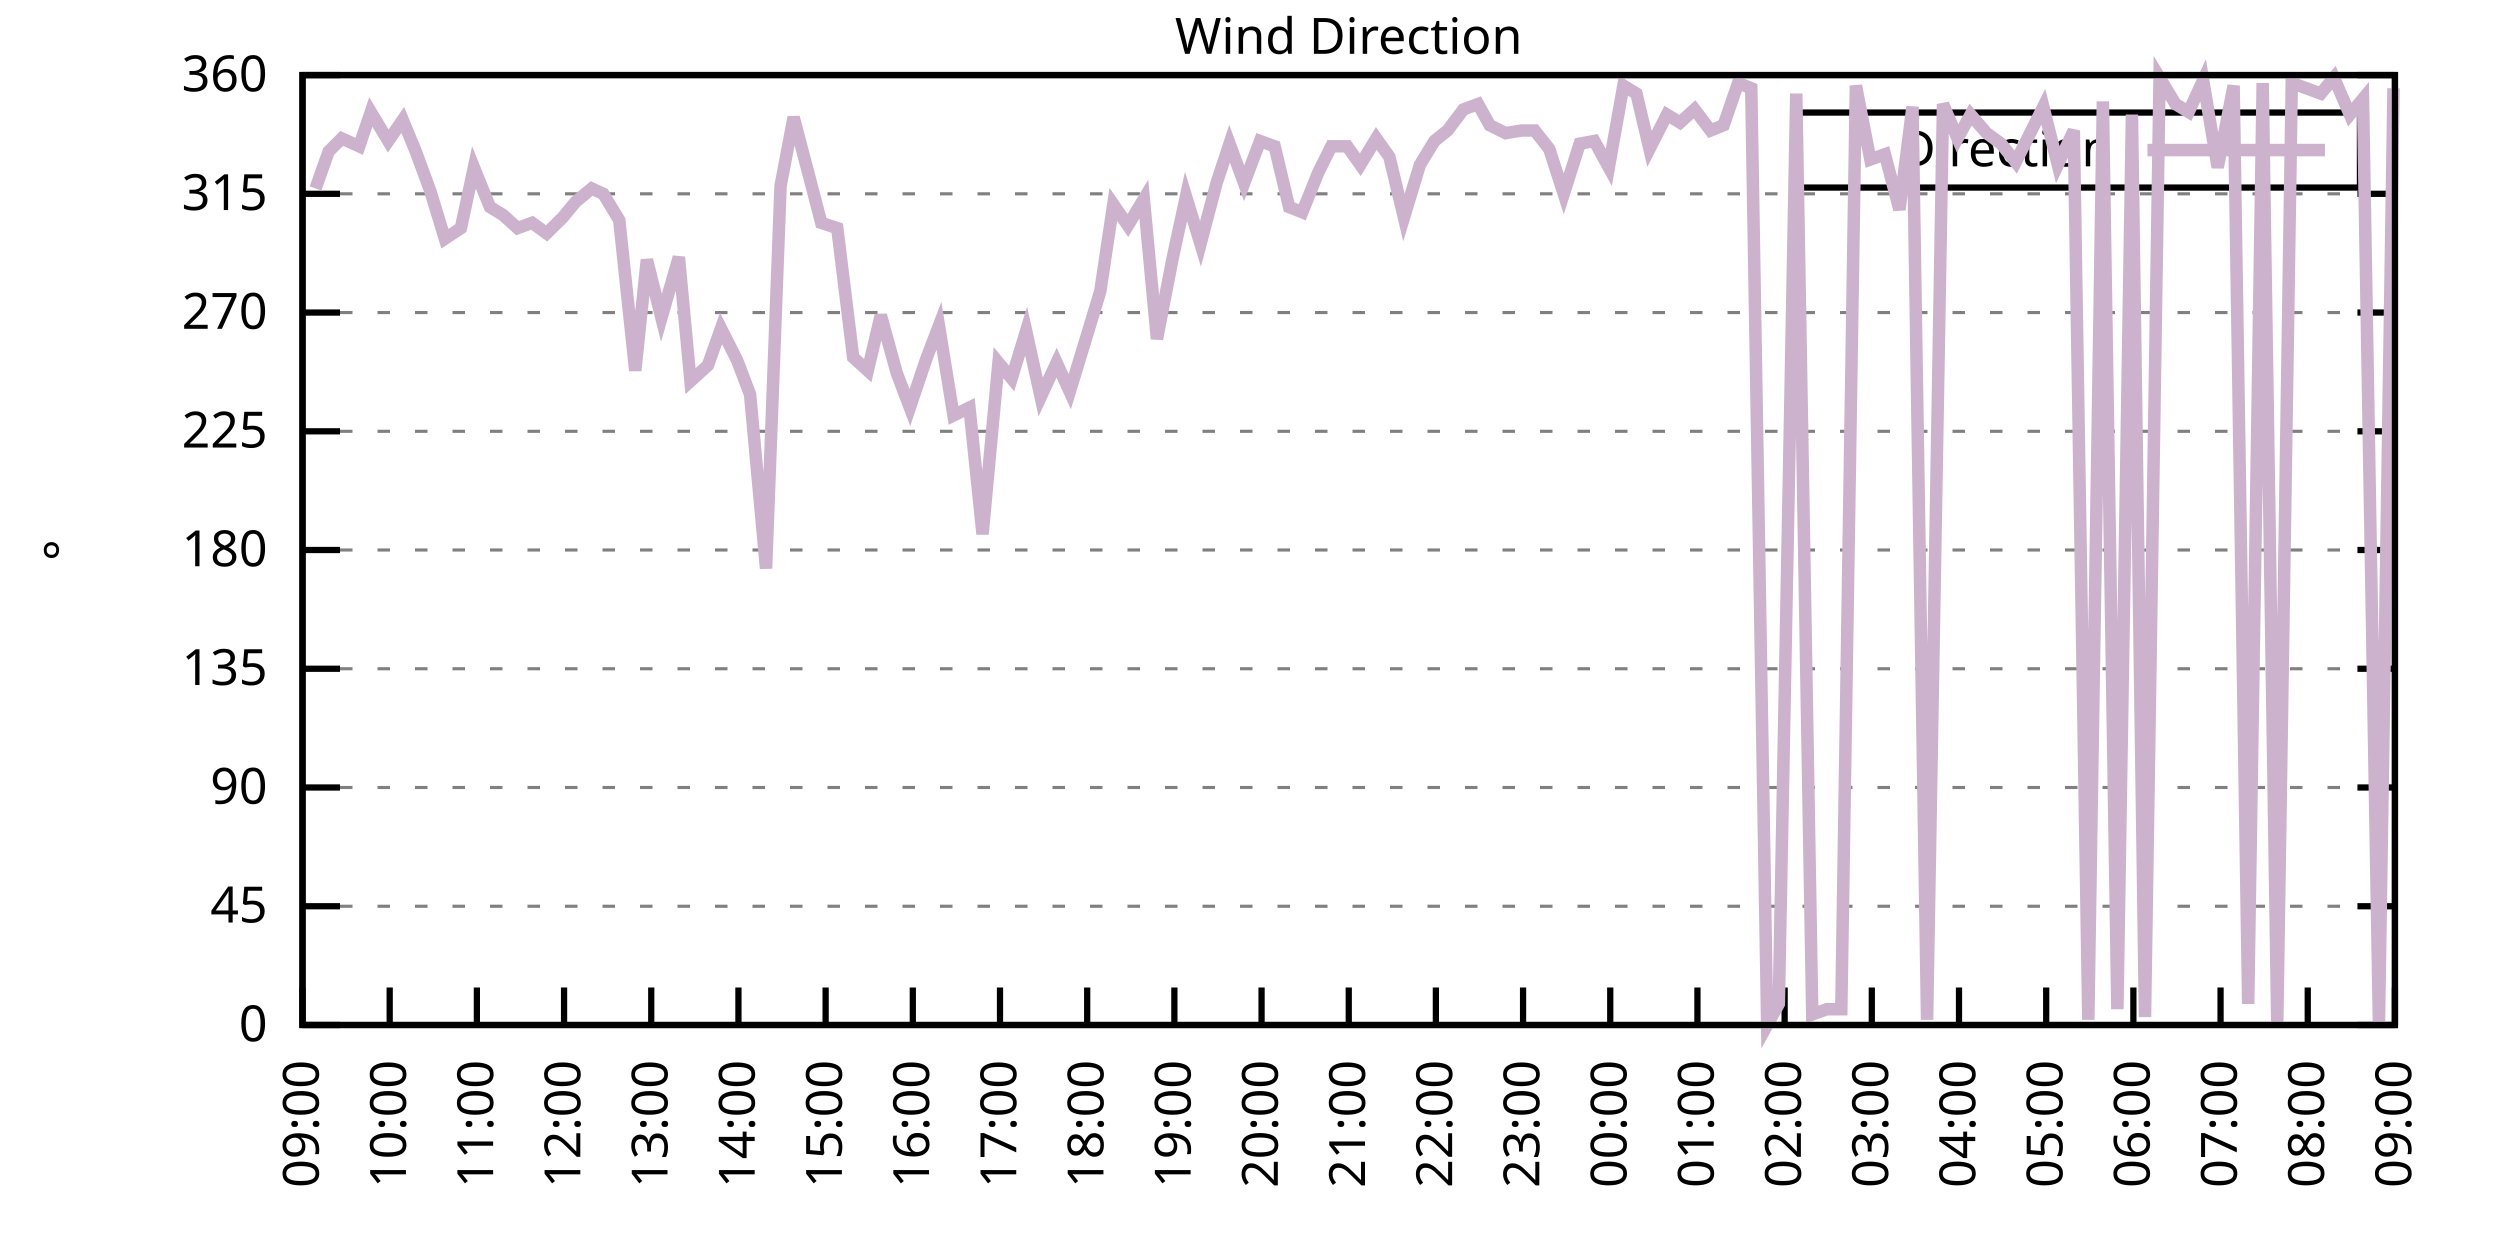
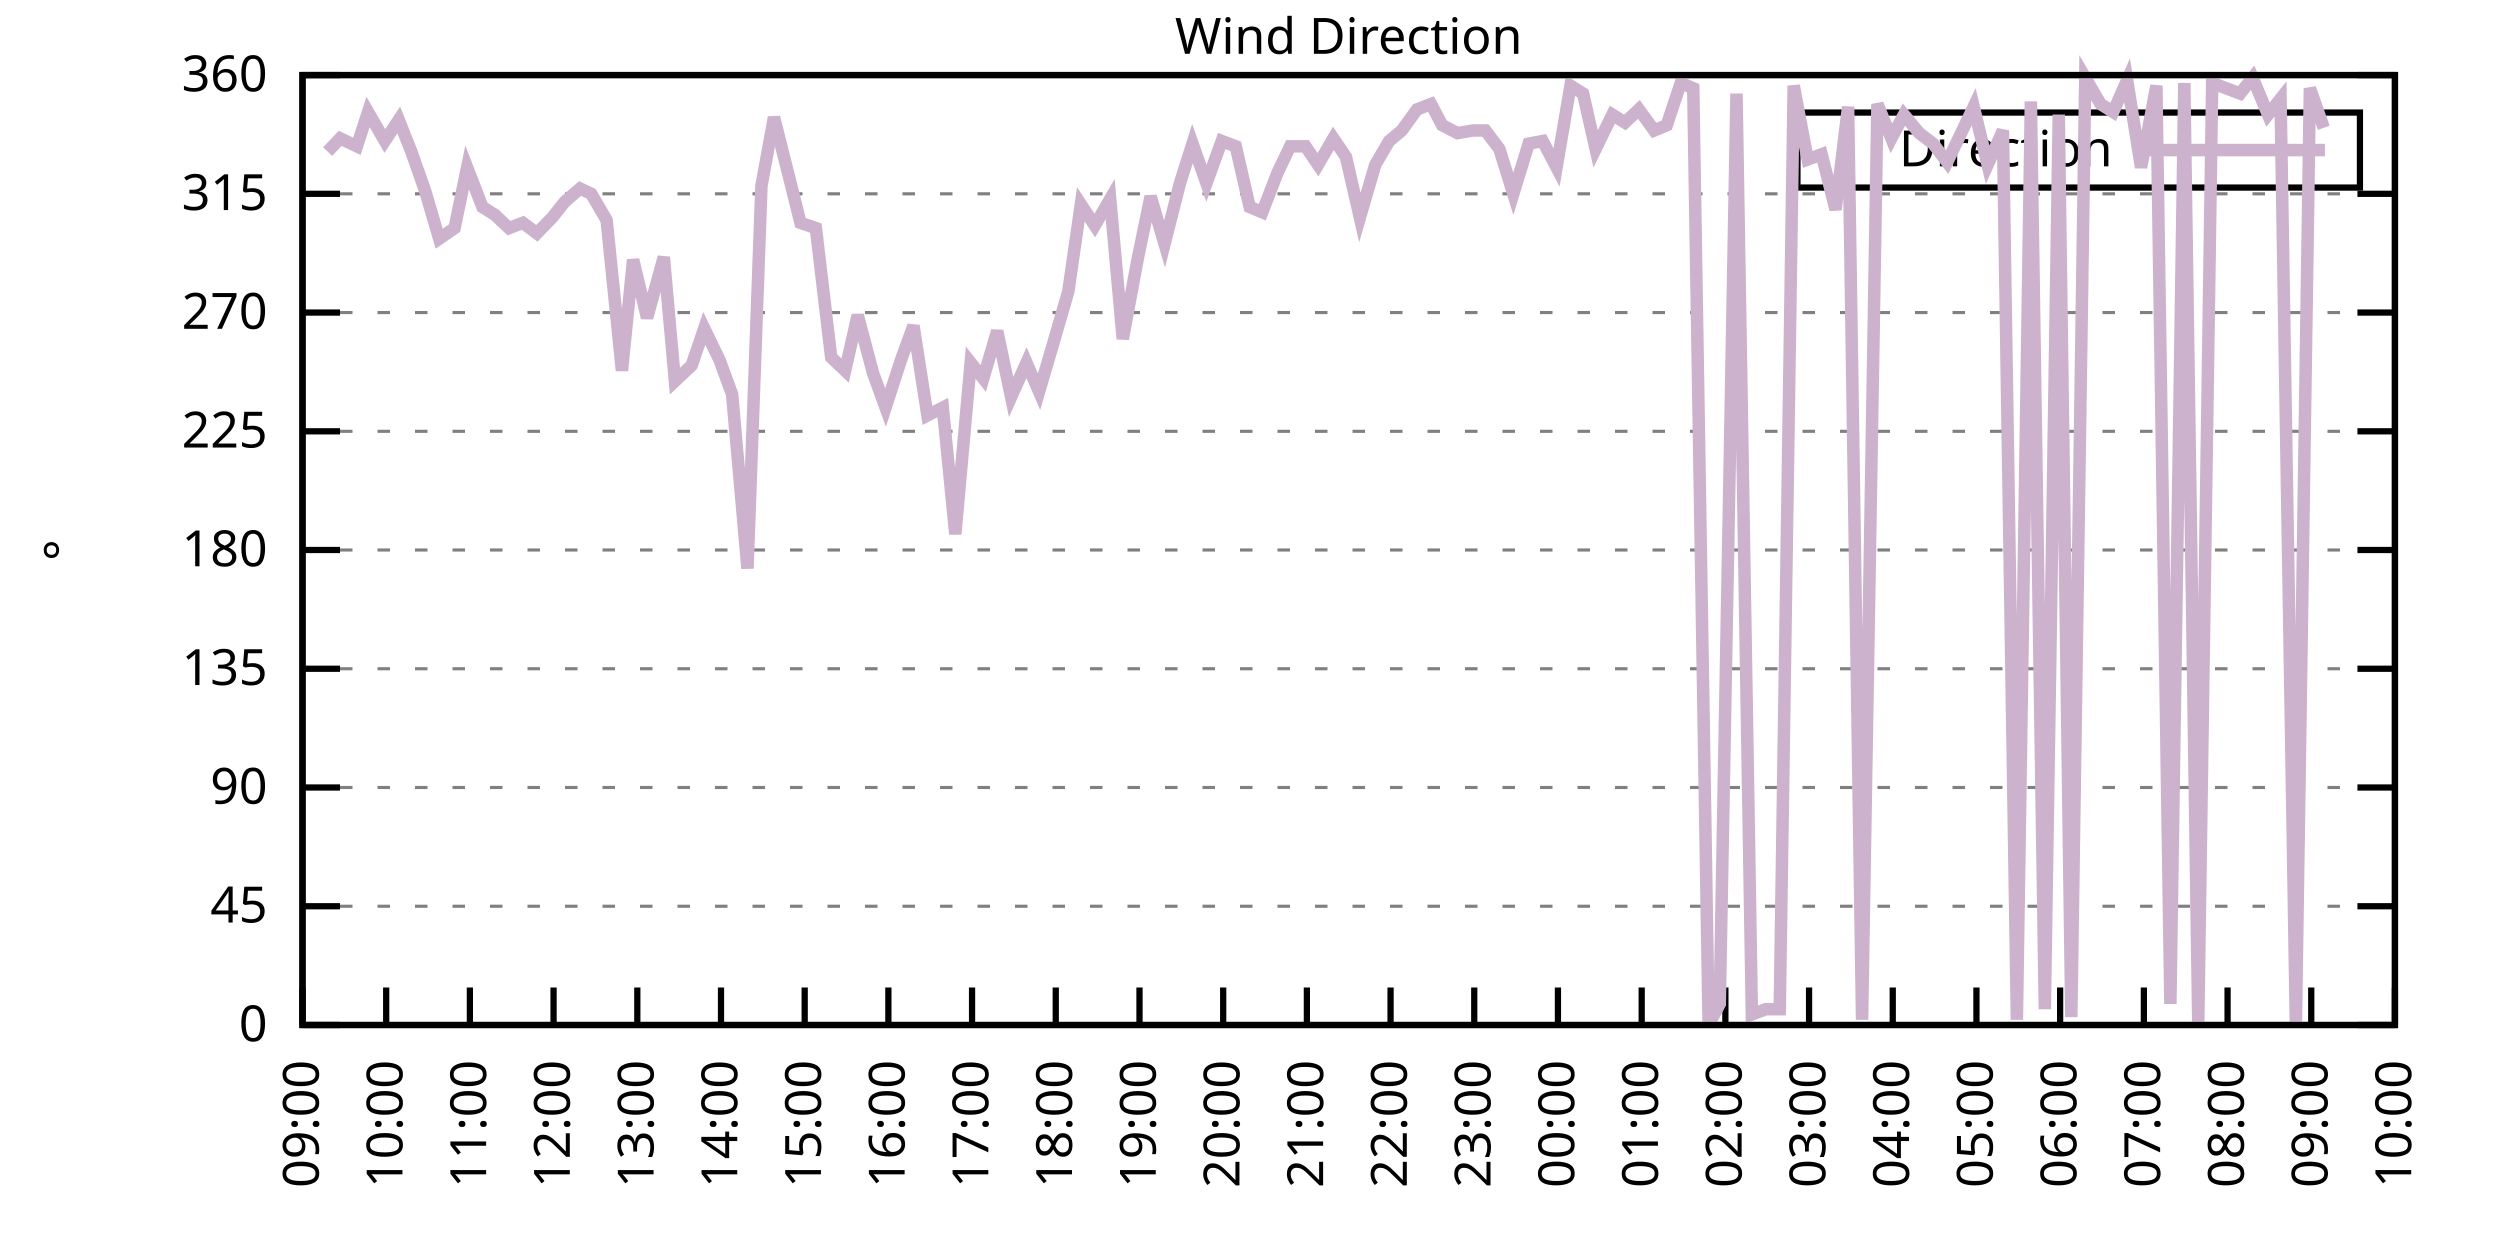
<svg xmlns="http://www.w3.org/2000/svg" xmlns:xlink="http://www.w3.org/1999/xlink" width="400" height="200" viewBox="0 0 400 200">
  <g id="gnuplot_canvas">
    <rect x="0" y="0" width="400" height="200" fill="none" />
    <defs>
      <circle id="gpDot" r="0.5" stroke-width="0.5" stroke="currentColor" />
      <path id="gpPt0" stroke-width="0.333" stroke="currentColor" d="M-1,0 h2 M0,-1 v2" />
      <path id="gpPt1" stroke-width="0.333" stroke="currentColor" d="M-1,-1 L1,1 M1,-1 L-1,1" />
      <path id="gpPt2" stroke-width="0.333" stroke="currentColor" d="M-1,0 L1,0 M0,-1 L0,1 M-1,-1 L1,1 M-1,1 L1,-1" />
      <rect id="gpPt3" stroke-width="0.333" stroke="currentColor" x="-1" y="-1" width="2" height="2" />
      <rect id="gpPt4" stroke-width="0.333" stroke="currentColor" fill="currentColor" x="-1" y="-1" width="2" height="2" />
      <circle id="gpPt5" stroke-width="0.333" stroke="currentColor" cx="0" cy="0" r="1" />
      <use xlink:href="#gpPt5" id="gpPt6" fill="currentColor" stroke="none" />
      <path id="gpPt7" stroke-width="0.333" stroke="currentColor" d="M0,-1.33 L-1.33,0.67 L1.33,0.67 z" />
      <use xlink:href="#gpPt7" id="gpPt8" fill="currentColor" stroke="none" />
      <use xlink:href="#gpPt7" id="gpPt9" stroke="currentColor" transform="rotate(180)" />
      <use xlink:href="#gpPt9" id="gpPt10" fill="currentColor" stroke="none" />
      <use xlink:href="#gpPt3" id="gpPt11" stroke="currentColor" transform="rotate(45)" />
      <use xlink:href="#gpPt11" id="gpPt12" fill="currentColor" stroke="none" />
      <path id="gpPt13" stroke-width="0.333" stroke="currentColor" d="M0,1.330 L1.265,0.411 L0.782,-1.067 L-0.782,-1.076 L-1.265,0.411 z" />
      <use xlink:href="#gpPt13" id="gpPt14" fill="currentColor" stroke="none" />
      <filter id="textbox" filterUnits="objectBoundingBox" x="0" y="0" height="1" width="1">
        <feFlood flood-color="white" flood-opacity="1" result="bgnd" />
        <feComposite in="SourceGraphic" in2="bgnd" operator="atop" />
      </filter>
      <filter id="greybox" filterUnits="objectBoundingBox" x="0" y="0" height="1" width="1">
        <feFlood flood-color="lightgrey" flood-opacity="1" result="grey" />
        <feComposite in="SourceGraphic" in2="grey" operator="atop" />
      </filter>
    </defs>
    <g fill="none" color="white" stroke="currentColor" stroke-width="1.00" stroke-linecap="butt" stroke-linejoin="miter">
</g>
    <g fill="none" color="black" stroke="currentColor" stroke-width="1.00" stroke-linecap="butt" stroke-linejoin="miter">
      <g stroke="none" shape-rendering="crispEdges">
        <polygon fill="rgb(255, 255, 255)" points="48.40,164.00 383.18,164.00 383.18,12.02 48.40,12.02 " />
      </g>
    </g>
    <g fill="none" color="black" stroke="currentColor" stroke-width="1.00" stroke-linecap="butt" stroke-linejoin="miter">
</g>
    <g fill="none" color="black" stroke="black" stroke-width="0.50" stroke-linecap="butt" stroke-linejoin="miter">
</g>
    <g fill="none" color="gray" stroke="currentColor" stroke-width="0.50" stroke-linecap="butt" stroke-linejoin="miter">
      <path stroke="gray" stroke-dasharray="2,4" class="gridline" d="M48.40,164.00 L383.19,164.00  " />
    </g>
    <g fill="none" color="gray" stroke="gray" stroke-width="1.00" stroke-linecap="butt" stroke-linejoin="miter">
</g>
    <g fill="none" color="black" stroke="currentColor" stroke-width="1.00" stroke-linecap="butt" stroke-linejoin="miter">
      <path stroke="black" d="M48.40,164.00 L54.40,164.00 M383.19,164.00 L377.19,164.00  " />
      <g transform="translate(42.80,166.60)" stroke="none" fill="black" font-family="Sans" font-size="8.00" text-anchor="end">
        <text>
          <tspan font-family="Sans"> 0</tspan>
        </text>
      </g>
    </g>
    <g fill="none" color="black" stroke="currentColor" stroke-width="1.00" stroke-linecap="butt" stroke-linejoin="miter">
</g>
    <g fill="none" color="black" stroke="black" stroke-width="0.50" stroke-linecap="butt" stroke-linejoin="miter">
</g>
    <g fill="none" color="gray" stroke="currentColor" stroke-width="0.50" stroke-linecap="butt" stroke-linejoin="miter">
      <path stroke="gray" stroke-dasharray="2,4" class="gridline" d="M48.40,145.00 L383.19,145.00  " />
    </g>
    <g fill="none" color="gray" stroke="gray" stroke-width="1.00" stroke-linecap="butt" stroke-linejoin="miter">
</g>
    <g fill="none" color="black" stroke="currentColor" stroke-width="1.00" stroke-linecap="butt" stroke-linejoin="miter">
      <path stroke="black" d="M48.40,145.00 L54.40,145.00 M383.19,145.00 L377.19,145.00  " />
      <g transform="translate(42.80,147.60)" stroke="none" fill="black" font-family="Sans" font-size="8.00" text-anchor="end">
        <text>
          <tspan font-family="Sans"> 45</tspan>
        </text>
      </g>
    </g>
    <g fill="none" color="black" stroke="currentColor" stroke-width="1.00" stroke-linecap="butt" stroke-linejoin="miter">
</g>
    <g fill="none" color="black" stroke="black" stroke-width="0.50" stroke-linecap="butt" stroke-linejoin="miter">
</g>
    <g fill="none" color="gray" stroke="currentColor" stroke-width="0.50" stroke-linecap="butt" stroke-linejoin="miter">
      <path stroke="gray" stroke-dasharray="2,4" class="gridline" d="M48.40,126.00 L383.19,126.00  " />
    </g>
    <g fill="none" color="gray" stroke="gray" stroke-width="1.00" stroke-linecap="butt" stroke-linejoin="miter">
</g>
    <g fill="none" color="black" stroke="currentColor" stroke-width="1.00" stroke-linecap="butt" stroke-linejoin="miter">
      <path stroke="black" d="M48.40,126.00 L54.40,126.00 M383.19,126.00 L377.19,126.00  " />
      <g transform="translate(42.80,128.60)" stroke="none" fill="black" font-family="Sans" font-size="8.00" text-anchor="end">
        <text>
          <tspan font-family="Sans"> 90</tspan>
        </text>
      </g>
    </g>
    <g fill="none" color="black" stroke="currentColor" stroke-width="1.00" stroke-linecap="butt" stroke-linejoin="miter">
</g>
    <g fill="none" color="black" stroke="black" stroke-width="0.50" stroke-linecap="butt" stroke-linejoin="miter">
</g>
    <g fill="none" color="gray" stroke="currentColor" stroke-width="0.50" stroke-linecap="butt" stroke-linejoin="miter">
      <path stroke="gray" stroke-dasharray="2,4" class="gridline" d="M48.40,107.00 L383.19,107.00  " />
    </g>
    <g fill="none" color="gray" stroke="gray" stroke-width="1.00" stroke-linecap="butt" stroke-linejoin="miter">
</g>
    <g fill="none" color="black" stroke="currentColor" stroke-width="1.00" stroke-linecap="butt" stroke-linejoin="miter">
      <path stroke="black" d="M48.40,107.00 L54.40,107.00 M383.19,107.00 L377.19,107.00  " />
      <g transform="translate(42.80,109.60)" stroke="none" fill="black" font-family="Sans" font-size="8.00" text-anchor="end">
        <text>
          <tspan font-family="Sans"> 135</tspan>
        </text>
      </g>
    </g>
    <g fill="none" color="black" stroke="currentColor" stroke-width="1.00" stroke-linecap="butt" stroke-linejoin="miter">
</g>
    <g fill="none" color="black" stroke="black" stroke-width="0.50" stroke-linecap="butt" stroke-linejoin="miter">
</g>
    <g fill="none" color="gray" stroke="currentColor" stroke-width="0.50" stroke-linecap="butt" stroke-linejoin="miter">
      <path stroke="gray" stroke-dasharray="2,4" class="gridline" d="M48.40,88.00 L383.19,88.00  " />
    </g>
    <g fill="none" color="gray" stroke="gray" stroke-width="1.00" stroke-linecap="butt" stroke-linejoin="miter">
</g>
    <g fill="none" color="black" stroke="currentColor" stroke-width="1.00" stroke-linecap="butt" stroke-linejoin="miter">
      <path stroke="black" d="M48.40,88.00 L54.40,88.00 M383.19,88.00 L377.19,88.00  " />
      <g transform="translate(42.80,90.60)" stroke="none" fill="black" font-family="Sans" font-size="8.00" text-anchor="end">
        <text>
          <tspan font-family="Sans"> 180</tspan>
        </text>
      </g>
    </g>
    <g fill="none" color="black" stroke="currentColor" stroke-width="1.00" stroke-linecap="butt" stroke-linejoin="miter">
</g>
    <g fill="none" color="black" stroke="black" stroke-width="0.50" stroke-linecap="butt" stroke-linejoin="miter">
</g>
    <g fill="none" color="gray" stroke="currentColor" stroke-width="0.50" stroke-linecap="butt" stroke-linejoin="miter">
      <path stroke="gray" stroke-dasharray="2,4" class="gridline" d="M48.40,69.01 L383.19,69.01  " />
    </g>
    <g fill="none" color="gray" stroke="gray" stroke-width="1.00" stroke-linecap="butt" stroke-linejoin="miter">
</g>
    <g fill="none" color="black" stroke="currentColor" stroke-width="1.00" stroke-linecap="butt" stroke-linejoin="miter">
      <path stroke="black" d="M48.40,69.01 L54.40,69.01 M383.19,69.01 L377.19,69.01  " />
      <g transform="translate(42.80,71.61)" stroke="none" fill="black" font-family="Sans" font-size="8.00" text-anchor="end">
        <text>
          <tspan font-family="Sans"> 225</tspan>
        </text>
      </g>
    </g>
    <g fill="none" color="black" stroke="currentColor" stroke-width="1.00" stroke-linecap="butt" stroke-linejoin="miter">
</g>
    <g fill="none" color="black" stroke="black" stroke-width="0.50" stroke-linecap="butt" stroke-linejoin="miter">
</g>
    <g fill="none" color="gray" stroke="currentColor" stroke-width="0.50" stroke-linecap="butt" stroke-linejoin="miter">
      <path stroke="gray" stroke-dasharray="2,4" class="gridline" d="M48.40,50.01 L383.19,50.01  " />
    </g>
    <g fill="none" color="gray" stroke="gray" stroke-width="1.00" stroke-linecap="butt" stroke-linejoin="miter">
</g>
    <g fill="none" color="black" stroke="currentColor" stroke-width="1.00" stroke-linecap="butt" stroke-linejoin="miter">
      <path stroke="black" d="M48.40,50.01 L54.40,50.01 M383.19,50.01 L377.19,50.01  " />
      <g transform="translate(42.80,52.61)" stroke="none" fill="black" font-family="Sans" font-size="8.00" text-anchor="end">
        <text>
          <tspan font-family="Sans"> 270</tspan>
        </text>
      </g>
    </g>
    <g fill="none" color="black" stroke="currentColor" stroke-width="1.00" stroke-linecap="butt" stroke-linejoin="miter">
</g>
    <g fill="none" color="black" stroke="black" stroke-width="0.50" stroke-linecap="butt" stroke-linejoin="miter">
</g>
    <g fill="none" color="gray" stroke="currentColor" stroke-width="0.50" stroke-linecap="butt" stroke-linejoin="miter">
      <path stroke="gray" stroke-dasharray="2,4" class="gridline" d="M48.40,31.01 L383.19,31.01  " />
    </g>
    <g fill="none" color="gray" stroke="gray" stroke-width="1.00" stroke-linecap="butt" stroke-linejoin="miter">
</g>
    <g fill="none" color="black" stroke="currentColor" stroke-width="1.00" stroke-linecap="butt" stroke-linejoin="miter">
      <path stroke="black" d="M48.40,31.01 L54.40,31.01 M383.19,31.01 L377.19,31.01  " />
      <g transform="translate(42.80,33.61)" stroke="none" fill="black" font-family="Sans" font-size="8.00" text-anchor="end">
        <text>
          <tspan font-family="Sans"> 315</tspan>
        </text>
      </g>
    </g>
    <g fill="none" color="black" stroke="currentColor" stroke-width="1.00" stroke-linecap="butt" stroke-linejoin="miter">
</g>
    <g fill="none" color="black" stroke="black" stroke-width="0.50" stroke-linecap="butt" stroke-linejoin="miter">
</g>
    <g fill="none" color="gray" stroke="currentColor" stroke-width="0.50" stroke-linecap="butt" stroke-linejoin="miter">
      <path stroke="gray" stroke-dasharray="2,4" class="gridline" d="M48.40,12.01 L383.19,12.01  " />
    </g>
    <g fill="none" color="gray" stroke="gray" stroke-width="1.00" stroke-linecap="butt" stroke-linejoin="miter">
</g>
    <g fill="none" color="black" stroke="currentColor" stroke-width="1.00" stroke-linecap="butt" stroke-linejoin="miter">
      <path stroke="black" d="M48.40,12.01 L54.40,12.01 M383.19,12.01 L377.19,12.01  " />
      <g transform="translate(42.80,14.61)" stroke="none" fill="black" font-family="Sans" font-size="8.00" text-anchor="end">
        <text>
          <tspan font-family="Sans"> 360</tspan>
        </text>
      </g>
    </g>
    <g fill="none" color="black" stroke="currentColor" stroke-width="1.00" stroke-linecap="butt" stroke-linejoin="miter">
      <path stroke="black" d="M48.40,164.00 L48.40,158.00  " />
      <g transform="translate(51.00,169.60) rotate(270.00)" stroke="none" fill="black" font-family="Sans" font-size="8.00" text-anchor="end">
        <text>
          <tspan font-family="Sans">09:00</tspan>
        </text>
      </g>
    </g>
    <g fill="none" color="black" stroke="currentColor" stroke-width="1.00" stroke-linecap="butt" stroke-linejoin="miter">
-       <path stroke="black" d="M62.35,164.00 L62.35,158.00  " />
-       <g transform="translate(64.95,169.60) rotate(270.00)" stroke="none" fill="black" font-family="Sans" font-size="8.00" text-anchor="end">
+       <path stroke="black" d="M61.79,164.00 L61.79,158.00  " />
+       <g transform="translate(64.39,169.60) rotate(270.00)" stroke="none" fill="black" font-family="Sans" font-size="8.00" text-anchor="end">
        <text>
          <tspan font-family="Sans">10:00</tspan>
        </text>
      </g>
    </g>
    <g fill="none" color="black" stroke="currentColor" stroke-width="1.00" stroke-linecap="butt" stroke-linejoin="miter">
-       <path stroke="black" d="M76.30,164.00 L76.30,158.00  " />
-       <g transform="translate(78.90,169.60) rotate(270.00)" stroke="none" fill="black" font-family="Sans" font-size="8.00" text-anchor="end">
+       <path stroke="black" d="M75.18,164.00 L75.18,158.00  " />
+       <g transform="translate(77.78,169.60) rotate(270.00)" stroke="none" fill="black" font-family="Sans" font-size="8.00" text-anchor="end">
        <text>
          <tspan font-family="Sans">11:00</tspan>
        </text>
      </g>
    </g>
    <g fill="none" color="black" stroke="currentColor" stroke-width="1.00" stroke-linecap="butt" stroke-linejoin="miter">
-       <path stroke="black" d="M90.25,164.00 L90.25,158.00  " />
-       <g transform="translate(92.85,169.60) rotate(270.00)" stroke="none" fill="black" font-family="Sans" font-size="8.00" text-anchor="end">
+       <path stroke="black" d="M88.57,164.00 L88.57,158.00  " />
+       <g transform="translate(91.17,169.60) rotate(270.00)" stroke="none" fill="black" font-family="Sans" font-size="8.00" text-anchor="end">
        <text>
          <tspan font-family="Sans">12:00</tspan>
        </text>
      </g>
    </g>
    <g fill="none" color="black" stroke="currentColor" stroke-width="1.00" stroke-linecap="butt" stroke-linejoin="miter">
-       <path stroke="black" d="M104.20,164.00 L104.20,158.00  " />
-       <g transform="translate(106.80,169.60) rotate(270.00)" stroke="none" fill="black" font-family="Sans" font-size="8.00" text-anchor="end">
+       <path stroke="black" d="M101.97,164.00 L101.97,158.00  " />
+       <g transform="translate(104.57,169.60) rotate(270.00)" stroke="none" fill="black" font-family="Sans" font-size="8.00" text-anchor="end">
        <text>
          <tspan font-family="Sans">13:00</tspan>
        </text>
      </g>
    </g>
    <g fill="none" color="black" stroke="currentColor" stroke-width="1.00" stroke-linecap="butt" stroke-linejoin="miter">
-       <path stroke="black" d="M118.15,164.00 L118.15,158.00  " />
-       <g transform="translate(120.75,169.60) rotate(270.00)" stroke="none" fill="black" font-family="Sans" font-size="8.00" text-anchor="end">
+       <path stroke="black" d="M115.36,164.00 L115.36,158.00  " />
+       <g transform="translate(117.96,169.60) rotate(270.00)" stroke="none" fill="black" font-family="Sans" font-size="8.00" text-anchor="end">
        <text>
          <tspan font-family="Sans">14:00</tspan>
        </text>
      </g>
    </g>
    <g fill="none" color="black" stroke="currentColor" stroke-width="1.00" stroke-linecap="butt" stroke-linejoin="miter">
-       <path stroke="black" d="M132.10,164.00 L132.10,158.00  " />
-       <g transform="translate(134.70,169.60) rotate(270.00)" stroke="none" fill="black" font-family="Sans" font-size="8.00" text-anchor="end">
+       <path stroke="black" d="M128.75,164.00 L128.75,158.00  " />
+       <g transform="translate(131.35,169.60) rotate(270.00)" stroke="none" fill="black" font-family="Sans" font-size="8.00" text-anchor="end">
        <text>
          <tspan font-family="Sans">15:00</tspan>
        </text>
      </g>
    </g>
    <g fill="none" color="black" stroke="currentColor" stroke-width="1.00" stroke-linecap="butt" stroke-linejoin="miter">
-       <path stroke="black" d="M146.05,164.00 L146.05,158.00  " />
-       <g transform="translate(148.65,169.60) rotate(270.00)" stroke="none" fill="black" font-family="Sans" font-size="8.00" text-anchor="end">
+       <path stroke="black" d="M142.14,164.00 L142.14,158.00  " />
+       <g transform="translate(144.74,169.60) rotate(270.00)" stroke="none" fill="black" font-family="Sans" font-size="8.00" text-anchor="end">
        <text>
          <tspan font-family="Sans">16:00</tspan>
        </text>
      </g>
    </g>
    <g fill="none" color="black" stroke="currentColor" stroke-width="1.00" stroke-linecap="butt" stroke-linejoin="miter">
-       <path stroke="black" d="M160.00,164.00 L160.00,158.00  " />
-       <g transform="translate(162.60,169.60) rotate(270.00)" stroke="none" fill="black" font-family="Sans" font-size="8.00" text-anchor="end">
+       <path stroke="black" d="M155.53,164.00 L155.53,158.00  " />
+       <g transform="translate(158.13,169.60) rotate(270.00)" stroke="none" fill="black" font-family="Sans" font-size="8.00" text-anchor="end">
        <text>
          <tspan font-family="Sans">17:00</tspan>
        </text>
      </g>
    </g>
    <g fill="none" color="black" stroke="currentColor" stroke-width="1.00" stroke-linecap="butt" stroke-linejoin="miter">
-       <path stroke="black" d="M173.95,164.00 L173.95,158.00  " />
-       <g transform="translate(176.55,169.60) rotate(270.00)" stroke="none" fill="black" font-family="Sans" font-size="8.00" text-anchor="end">
+       <path stroke="black" d="M168.92,164.00 L168.92,158.00  " />
+       <g transform="translate(171.52,169.60) rotate(270.00)" stroke="none" fill="black" font-family="Sans" font-size="8.00" text-anchor="end">
        <text>
          <tspan font-family="Sans">18:00</tspan>
        </text>
      </g>
    </g>
    <g fill="none" color="black" stroke="currentColor" stroke-width="1.00" stroke-linecap="butt" stroke-linejoin="miter">
-       <path stroke="black" d="M187.90,164.00 L187.90,158.00  " />
-       <g transform="translate(190.50,169.60) rotate(270.00)" stroke="none" fill="black" font-family="Sans" font-size="8.00" text-anchor="end">
+       <path stroke="black" d="M182.32,164.00 L182.32,158.00  " />
+       <g transform="translate(184.92,169.60) rotate(270.00)" stroke="none" fill="black" font-family="Sans" font-size="8.00" text-anchor="end">
        <text>
          <tspan font-family="Sans">19:00</tspan>
        </text>
      </g>
    </g>
    <g fill="none" color="black" stroke="currentColor" stroke-width="1.00" stroke-linecap="butt" stroke-linejoin="miter">
-       <path stroke="black" d="M201.85,164.00 L201.85,158.00  " />
-       <g transform="translate(204.45,169.60) rotate(270.00)" stroke="none" fill="black" font-family="Sans" font-size="8.00" text-anchor="end">
+       <path stroke="black" d="M195.71,164.00 L195.71,158.00  " />
+       <g transform="translate(198.31,169.60) rotate(270.00)" stroke="none" fill="black" font-family="Sans" font-size="8.00" text-anchor="end">
        <text>
          <tspan font-family="Sans">20:00</tspan>
        </text>
      </g>
    </g>
    <g fill="none" color="black" stroke="currentColor" stroke-width="1.00" stroke-linecap="butt" stroke-linejoin="miter">
-       <path stroke="black" d="M215.80,164.00 L215.80,158.00  " />
-       <g transform="translate(218.40,169.60) rotate(270.00)" stroke="none" fill="black" font-family="Sans" font-size="8.00" text-anchor="end">
+       <path stroke="black" d="M209.10,164.00 L209.10,158.00  " />
+       <g transform="translate(211.70,169.60) rotate(270.00)" stroke="none" fill="black" font-family="Sans" font-size="8.00" text-anchor="end">
        <text>
          <tspan font-family="Sans">21:00</tspan>
        </text>
      </g>
    </g>
    <g fill="none" color="black" stroke="currentColor" stroke-width="1.00" stroke-linecap="butt" stroke-linejoin="miter">
-       <path stroke="black" d="M229.74,164.00 L229.74,158.00  " />
-       <g transform="translate(232.34,169.60) rotate(270.00)" stroke="none" fill="black" font-family="Sans" font-size="8.00" text-anchor="end">
+       <path stroke="black" d="M222.49,164.00 L222.49,158.00  " />
+       <g transform="translate(225.09,169.60) rotate(270.00)" stroke="none" fill="black" font-family="Sans" font-size="8.00" text-anchor="end">
        <text>
          <tspan font-family="Sans">22:00</tspan>
        </text>
      </g>
    </g>
    <g fill="none" color="black" stroke="currentColor" stroke-width="1.00" stroke-linecap="butt" stroke-linejoin="miter">
-       <path stroke="black" d="M243.69,164.00 L243.69,158.00  " />
-       <g transform="translate(246.29,169.60) rotate(270.00)" stroke="none" fill="black" font-family="Sans" font-size="8.00" text-anchor="end">
+       <path stroke="black" d="M235.88,164.00 L235.88,158.00  " />
+       <g transform="translate(238.48,169.60) rotate(270.00)" stroke="none" fill="black" font-family="Sans" font-size="8.00" text-anchor="end">
        <text>
          <tspan font-family="Sans">23:00</tspan>
        </text>
      </g>
    </g>
    <g fill="none" color="black" stroke="currentColor" stroke-width="1.00" stroke-linecap="butt" stroke-linejoin="miter">
-       <path stroke="black" d="M257.64,164.00 L257.64,158.00  " />
-       <g transform="translate(260.24,169.60) rotate(270.00)" stroke="none" fill="black" font-family="Sans" font-size="8.00" text-anchor="end">
+       <path stroke="black" d="M249.27,164.00 L249.27,158.00  " />
+       <g transform="translate(251.87,169.60) rotate(270.00)" stroke="none" fill="black" font-family="Sans" font-size="8.00" text-anchor="end">
        <text>
          <tspan font-family="Sans">00:00</tspan>
        </text>
      </g>
    </g>
    <g fill="none" color="black" stroke="currentColor" stroke-width="1.00" stroke-linecap="butt" stroke-linejoin="miter">
-       <path stroke="black" d="M271.59,164.00 L271.59,158.00  " />
-       <g transform="translate(274.19,169.60) rotate(270.00)" stroke="none" fill="black" font-family="Sans" font-size="8.00" text-anchor="end">
+       <path stroke="black" d="M262.67,164.00 L262.67,158.00  " />
+       <g transform="translate(265.27,169.60) rotate(270.00)" stroke="none" fill="black" font-family="Sans" font-size="8.00" text-anchor="end">
        <text>
          <tspan font-family="Sans">01:00</tspan>
        </text>
      </g>
    </g>
    <g fill="none" color="black" stroke="currentColor" stroke-width="1.00" stroke-linecap="butt" stroke-linejoin="miter">
-       <path stroke="black" d="M285.54,164.00 L285.54,158.00  " />
-       <g transform="translate(288.14,169.60) rotate(270.00)" stroke="none" fill="black" font-family="Sans" font-size="8.00" text-anchor="end">
+       <path stroke="black" d="M276.06,164.00 L276.06,158.00  " />
+       <g transform="translate(278.66,169.60) rotate(270.00)" stroke="none" fill="black" font-family="Sans" font-size="8.00" text-anchor="end">
        <text>
          <tspan font-family="Sans">02:00</tspan>
        </text>
      </g>
    </g>
    <g fill="none" color="black" stroke="currentColor" stroke-width="1.00" stroke-linecap="butt" stroke-linejoin="miter">
-       <path stroke="black" d="M299.49,164.00 L299.49,158.00  " />
-       <g transform="translate(302.09,169.60) rotate(270.00)" stroke="none" fill="black" font-family="Sans" font-size="8.00" text-anchor="end">
+       <path stroke="black" d="M289.45,164.00 L289.45,158.00  " />
+       <g transform="translate(292.05,169.60) rotate(270.00)" stroke="none" fill="black" font-family="Sans" font-size="8.00" text-anchor="end">
        <text>
          <tspan font-family="Sans">03:00</tspan>
        </text>
      </g>
    </g>
    <g fill="none" color="black" stroke="currentColor" stroke-width="1.00" stroke-linecap="butt" stroke-linejoin="miter">
-       <path stroke="black" d="M313.44,164.00 L313.44,158.00  " />
-       <g transform="translate(316.04,169.60) rotate(270.00)" stroke="none" fill="black" font-family="Sans" font-size="8.00" text-anchor="end">
+       <path stroke="black" d="M302.84,164.00 L302.84,158.00  " />
+       <g transform="translate(305.44,169.60) rotate(270.00)" stroke="none" fill="black" font-family="Sans" font-size="8.00" text-anchor="end">
        <text>
          <tspan font-family="Sans">04:00</tspan>
        </text>
      </g>
    </g>
    <g fill="none" color="black" stroke="currentColor" stroke-width="1.00" stroke-linecap="butt" stroke-linejoin="miter">
-       <path stroke="black" d="M327.39,164.00 L327.39,158.00  " />
-       <g transform="translate(329.99,169.60) rotate(270.00)" stroke="none" fill="black" font-family="Sans" font-size="8.00" text-anchor="end">
+       <path stroke="black" d="M316.23,164.00 L316.23,158.00  " />
+       <g transform="translate(318.83,169.60) rotate(270.00)" stroke="none" fill="black" font-family="Sans" font-size="8.00" text-anchor="end">
        <text>
          <tspan font-family="Sans">05:00</tspan>
        </text>
      </g>
    </g>
    <g fill="none" color="black" stroke="currentColor" stroke-width="1.00" stroke-linecap="butt" stroke-linejoin="miter">
-       <path stroke="black" d="M341.34,164.00 L341.34,158.00  " />
-       <g transform="translate(343.94,169.60) rotate(270.00)" stroke="none" fill="black" font-family="Sans" font-size="8.00" text-anchor="end">
+       <path stroke="black" d="M329.62,164.00 L329.62,158.00  " />
+       <g transform="translate(332.22,169.60) rotate(270.00)" stroke="none" fill="black" font-family="Sans" font-size="8.00" text-anchor="end">
        <text>
          <tspan font-family="Sans">06:00</tspan>
        </text>
      </g>
    </g>
    <g fill="none" color="black" stroke="currentColor" stroke-width="1.00" stroke-linecap="butt" stroke-linejoin="miter">
-       <path stroke="black" d="M355.29,164.00 L355.29,158.00  " />
-       <g transform="translate(357.89,169.60) rotate(270.00)" stroke="none" fill="black" font-family="Sans" font-size="8.00" text-anchor="end">
+       <path stroke="black" d="M343.02,164.00 L343.02,158.00  " />
+       <g transform="translate(345.62,169.60) rotate(270.00)" stroke="none" fill="black" font-family="Sans" font-size="8.00" text-anchor="end">
        <text>
          <tspan font-family="Sans">07:00</tspan>
        </text>
      </g>
    </g>
    <g fill="none" color="black" stroke="currentColor" stroke-width="1.00" stroke-linecap="butt" stroke-linejoin="miter">
-       <path stroke="black" d="M369.24,164.00 L369.24,158.00  " />
-       <g transform="translate(371.84,169.60) rotate(270.00)" stroke="none" fill="black" font-family="Sans" font-size="8.00" text-anchor="end">
+       <path stroke="black" d="M356.41,164.00 L356.41,158.00  " />
+       <g transform="translate(359.01,169.60) rotate(270.00)" stroke="none" fill="black" font-family="Sans" font-size="8.00" text-anchor="end">
        <text>
          <tspan font-family="Sans">08:00</tspan>
+         </text>
+       </g>
+     </g>
+     <g fill="none" color="black" stroke="currentColor" stroke-width="1.00" stroke-linecap="butt" stroke-linejoin="miter">
+       <path stroke="black" d="M369.80,164.00 L369.80,158.00  " />
+       <g transform="translate(372.40,169.60) rotate(270.00)" stroke="none" fill="black" font-family="Sans" font-size="8.00" text-anchor="end">
+         <text>
+           <tspan font-family="Sans">09:00</tspan>
        </text>
      </g>
    </g>
    <g fill="none" color="black" stroke="currentColor" stroke-width="1.00" stroke-linecap="butt" stroke-linejoin="miter">
      <path stroke="black" d="M383.19,164.00 L383.19,158.00  " />
      <g transform="translate(385.79,169.60) rotate(270.00)" stroke="none" fill="black" font-family="Sans" font-size="8.00" text-anchor="end">
        <text>
-           <tspan font-family="Sans">09:00</tspan>
+           <tspan font-family="Sans">10:00</tspan>
        </text>
      </g>
    </g>
    <g fill="none" color="black" stroke="currentColor" stroke-width="1.00" stroke-linecap="butt" stroke-linejoin="miter">
</g>
    <g fill="none" color="black" stroke="currentColor" stroke-width="1.00" stroke-linecap="butt" stroke-linejoin="miter">
      <path stroke="black" d="M48.40,12.01 L48.40,164.00 L383.19,164.00 L383.19,12.01 L48.40,12.01 Z  " />
    </g>
    <g fill="none" color="black" stroke="currentColor" stroke-width="1.00" stroke-linecap="butt" stroke-linejoin="miter">
</g>
    <g fill="none" color="black" stroke="currentColor" stroke-width="1.00" stroke-linecap="butt" stroke-linejoin="miter">
      <path stroke="black" d="M287.59,30.01 L287.59,18.01 L377.59,18.01 L377.59,30.01 L287.59,30.01 Z  " />
    </g>
    <g id="Wind_direction_plot_1">
      <g fill="none" color="white" stroke="black" stroke-width="2.00" stroke-linecap="butt" stroke-linejoin="miter">
</g>
      <g fill="none" color="black" stroke="currentColor" stroke-width="2.00" stroke-linecap="butt" stroke-linejoin="miter">
        <g transform="translate(337.99,26.61)" stroke="none" fill="black" font-family="Sans" font-size="8.00" text-anchor="end">
          <text>
            <tspan font-family="Sans">Direction</tspan>
          </text>
        </g>
      </g>
      <g fill="none" color="black" stroke="currentColor" stroke-width="2.00" stroke-linecap="butt" stroke-linejoin="miter">
-         <path stroke="rgb(204, 178, 204)" d="M343.59,24.01 L371.99,24.01 M50.49,30.16 L52.58,24.25 L54.68,22.14 L57.47,23.41 L59.33,17.92 L62.12,22.56   L64.44,19.19 L66.53,24.25 L68.86,30.59 L71.18,38.19 L73.74,36.50 L75.83,26.79 L78.39,33.12 L80.48,34.39   L82.81,36.50 L85.13,35.65 L87.46,37.34 L90.02,34.81 L92.11,32.28 L94.67,30.16 L96.53,31.01 L99.08,35.23   L101.64,59.30 L103.50,41.56 L105.83,50.85 L108.62,41.14 L110.48,60.98 L113.27,58.45 L115.36,52.54 L117.92,57.61   L120.01,63.10 L122.57,90.96 L124.89,29.74 L126.98,18.77 L129.54,28.48 L131.40,35.65 L133.96,36.50 L136.51,57.18   L138.84,59.30 L140.93,50.43 L143.49,59.72 L145.58,65.21 L148.14,57.61 L150.23,52.12 L152.56,66.47 L155.11,65.21   L157.21,85.47 L159.76,58.03 L161.86,60.56 L164.18,52.96 L166.51,63.52 L169.06,58.03 L171.16,62.67 L173.48,55.07   L176.04,46.63 L178.13,32.70 L180.46,36.08 L183.01,31.85 L185.11,54.23 L187.66,41.14 L189.76,31.43 L192.08,39.03   L194.64,29.32 L196.73,22.99 L199.06,29.32 L201.61,22.56 L203.94,23.41 L206.26,33.12 L208.36,33.96 L210.91,27.63   L213.01,23.41 L215.56,23.41 L217.65,26.36 L220.21,22.14 L222.30,25.10 L224.63,34.81 L227.19,26.36 L229.51,22.56   L231.60,20.88 L234.16,17.50 L236.49,16.65 L238.35,20.03 L240.90,21.30 L243.46,20.88 L245.55,20.88 L247.88,23.83   L250.20,31.01 L252.76,22.99 L255.09,22.56 L257.41,26.79 L259.74,13.70 L261.83,14.97 L263.92,23.83 L266.71,18.34   L268.80,19.61 L271.13,17.50 L273.69,20.88 L275.78,20.03 L278.10,13.28 L280.20,14.12 L282.75,164.00 L284.61,160.62   L287.40,14.97 L289.96,162.31 L292.29,161.47 L294.61,161.47 L296.94,13.70 L299.26,25.52 L301.58,24.68 L303.91,33.54   L306.00,17.08 L308.33,163.16 L310.88,16.65 L313.21,22.14 L315.30,18.34 L317.86,21.30 L320.18,22.99 L322.51,25.94   L324.83,21.30 L326.93,17.08 L329.25,26.36 L331.81,20.88 L334.13,163.16 L336.46,16.23 L338.78,161.47 L341.11,18.34   L343.20,162.73 L345.53,12.43 L348.08,16.65 L350.18,17.92 L352.50,12.85 L354.83,26.79 L357.38,13.70 L359.71,160.62   L362.03,13.28 L364.36,163.58 L366.68,13.28 L369.01,14.12 L371.33,14.97 L373.43,12.43 L375.98,18.34 L378.08,15.81   L380.63,164.00 L382.96,14.12  " />
+         <path stroke="rgb(204, 178, 204)" d="M343.59,24.01 L371.99,24.01 M52.42,24.25 L54.43,22.14 L57.10,23.41 L58.89,17.92 L61.57,22.56 L63.80,19.19   L65.81,24.25 L68.04,30.59 L70.27,38.19 L72.73,36.50 L74.74,26.79 L77.19,33.12 L79.20,34.39 L81.43,36.50   L83.66,35.65 L85.90,37.34 L88.35,34.81 L90.36,32.28 L92.82,30.16 L94.60,31.01 L97.06,35.23 L99.51,59.30   L101.30,41.56 L103.53,50.85 L106.21,41.14 L107.99,60.98 L110.67,58.45 L112.68,52.54 L115.13,57.61 L117.14,63.10   L119.60,90.96 L121.83,29.74 L123.84,18.77 L126.29,28.48 L128.08,35.65 L130.54,36.50 L132.99,57.18 L135.22,59.30   L137.23,50.43 L139.69,59.72 L141.69,65.21 L144.15,57.61 L146.16,52.12 L148.39,66.47 L150.85,65.21 L152.85,85.47   L155.31,58.03 L157.32,60.56 L159.55,52.96 L161.78,63.52 L164.24,58.03 L166.25,62.67 L168.48,55.07 L170.93,46.63   L172.94,32.70 L175.17,36.08 L177.63,31.85 L179.64,54.23 L182.09,41.14 L184.10,31.43 L186.33,39.03 L188.79,29.32   L190.80,22.99 L193.03,29.32 L195.48,22.56 L197.72,23.41 L199.95,33.12 L201.96,33.96 L204.41,27.63 L206.42,23.41   L208.88,23.41 L210.88,26.36 L213.34,22.14 L215.35,25.10 L217.58,34.81 L220.04,26.36 L222.27,22.56 L224.28,20.88   L226.73,17.50 L228.96,16.65 L230.75,20.03 L233.20,21.30 L235.66,20.88 L237.67,20.88 L239.90,23.83 L242.13,31.01   L244.59,22.99 L246.82,22.56 L249.05,26.79 L251.28,13.70 L253.29,14.97 L255.30,23.83 L257.98,18.34 L259.99,19.61   L262.22,17.50 L264.67,20.88 L266.68,20.03 L268.92,13.28 L270.92,14.12 L273.38,164.00 L275.16,160.62 L277.84,14.97   L280.30,162.31 L282.53,161.47 L284.76,161.47 L286.99,13.70 L289.23,25.52 L291.46,24.68 L293.69,33.54 L295.70,17.08   L297.93,163.16 L300.39,16.65 L302.62,22.14 L304.63,18.34 L307.08,21.30 L309.31,22.99 L311.54,25.94 L313.78,21.30   L315.79,17.08 L318.02,26.36 L320.47,20.88 L322.70,163.16 L324.94,16.23 L327.17,161.47 L329.40,18.34 L331.41,162.73   L333.64,12.43 L336.10,16.65 L338.10,17.92 L340.34,12.85 L342.57,26.79 L345.02,13.70 L347.26,160.62 L349.49,13.28   L351.72,163.58 L353.95,13.28 L356.18,14.12 L358.42,14.97 L360.42,12.43 L362.88,18.34 L364.89,15.81 L367.34,164.00   L369.58,14.12 L371.81,20.45  " />
      </g>
    </g>
    <g fill="none" color="black" stroke="currentColor" stroke-width="2.00" stroke-linecap="butt" stroke-linejoin="miter">
</g>
    <g fill="none" color="black" stroke="black" stroke-width="1.00" stroke-linecap="butt" stroke-linejoin="miter">
</g>
    <g fill="none" color="black" stroke="currentColor" stroke-width="1.00" stroke-linecap="butt" stroke-linejoin="miter">
      <path stroke="black" d="M48.40,12.01 L48.40,164.00 L383.19,164.00 L383.19,12.01 L48.40,12.01 Z  " />
      <g transform="translate(12.80,88.01) rotate(270.00)" stroke="none" fill="black" font-family="Sans" font-size="8.00" text-anchor="middle">
        <text>
          <tspan font-family="Sans">°</tspan>
        </text>
      </g>
    </g>
    <g fill="none" color="black" stroke="currentColor" stroke-width="1.00" stroke-linecap="butt" stroke-linejoin="miter">
</g>
    <g fill="none" color="black" stroke="currentColor" stroke-width="1.00" stroke-linecap="butt" stroke-linejoin="miter">
      <g transform="translate(215.79,8.61)" stroke="none" fill="black" font-family="Sans" font-size="8.00" text-anchor="middle">
        <text>
          <tspan font-family="Sans">Wind Direction</tspan>
        </text>
      </g>
    </g>
    <g fill="none" color="black" stroke="currentColor" stroke-width="1.00" stroke-linecap="butt" stroke-linejoin="miter">
</g>
  </g>
</svg>
